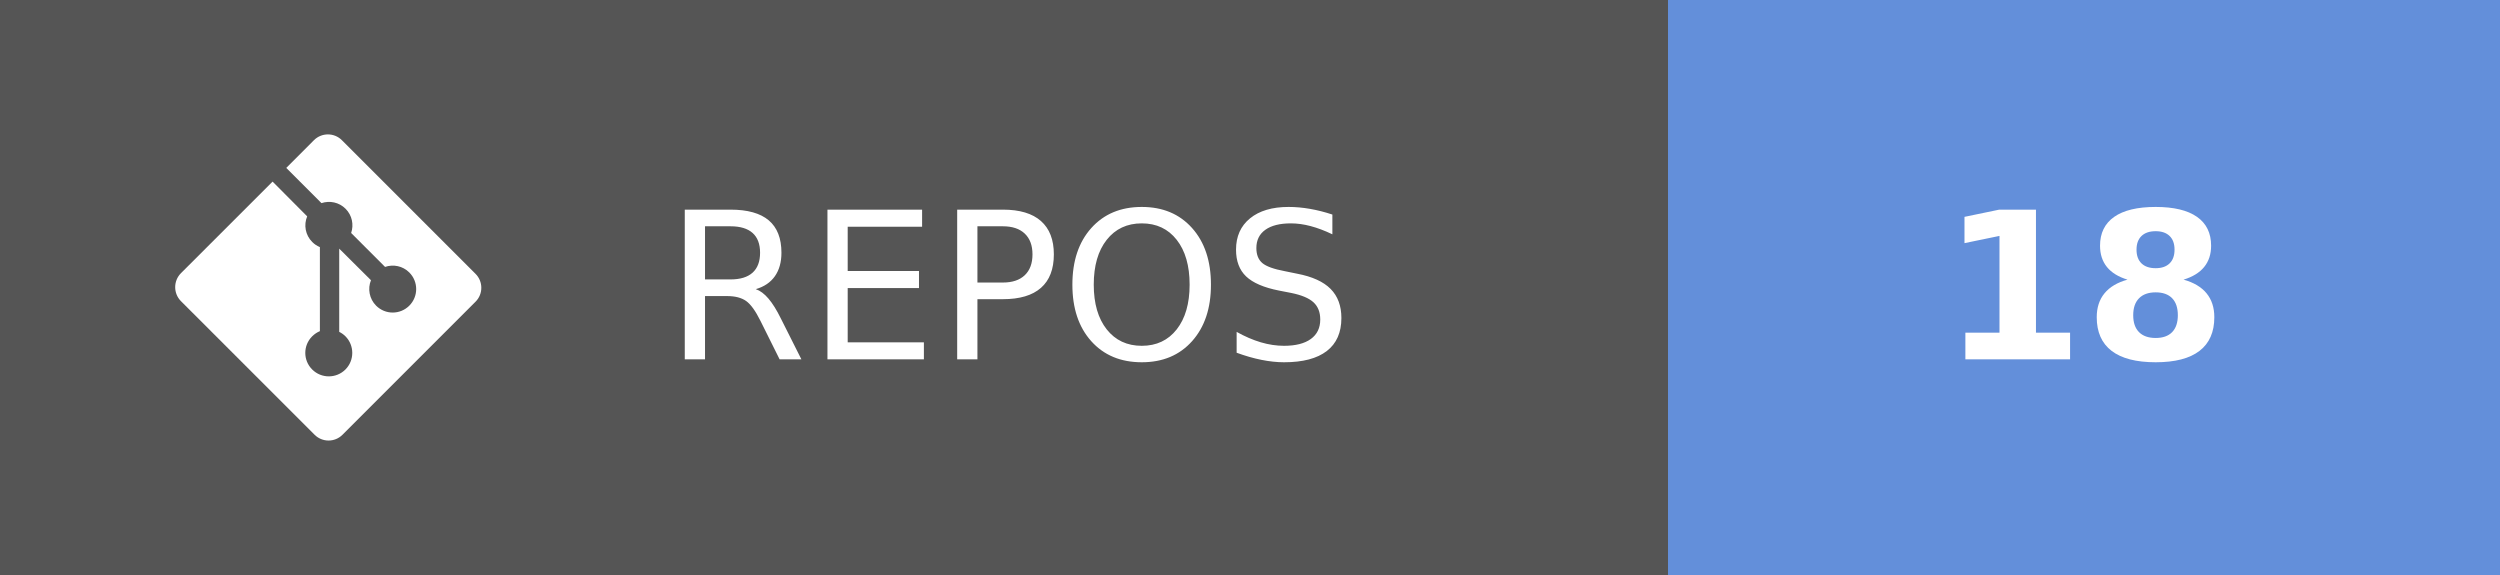
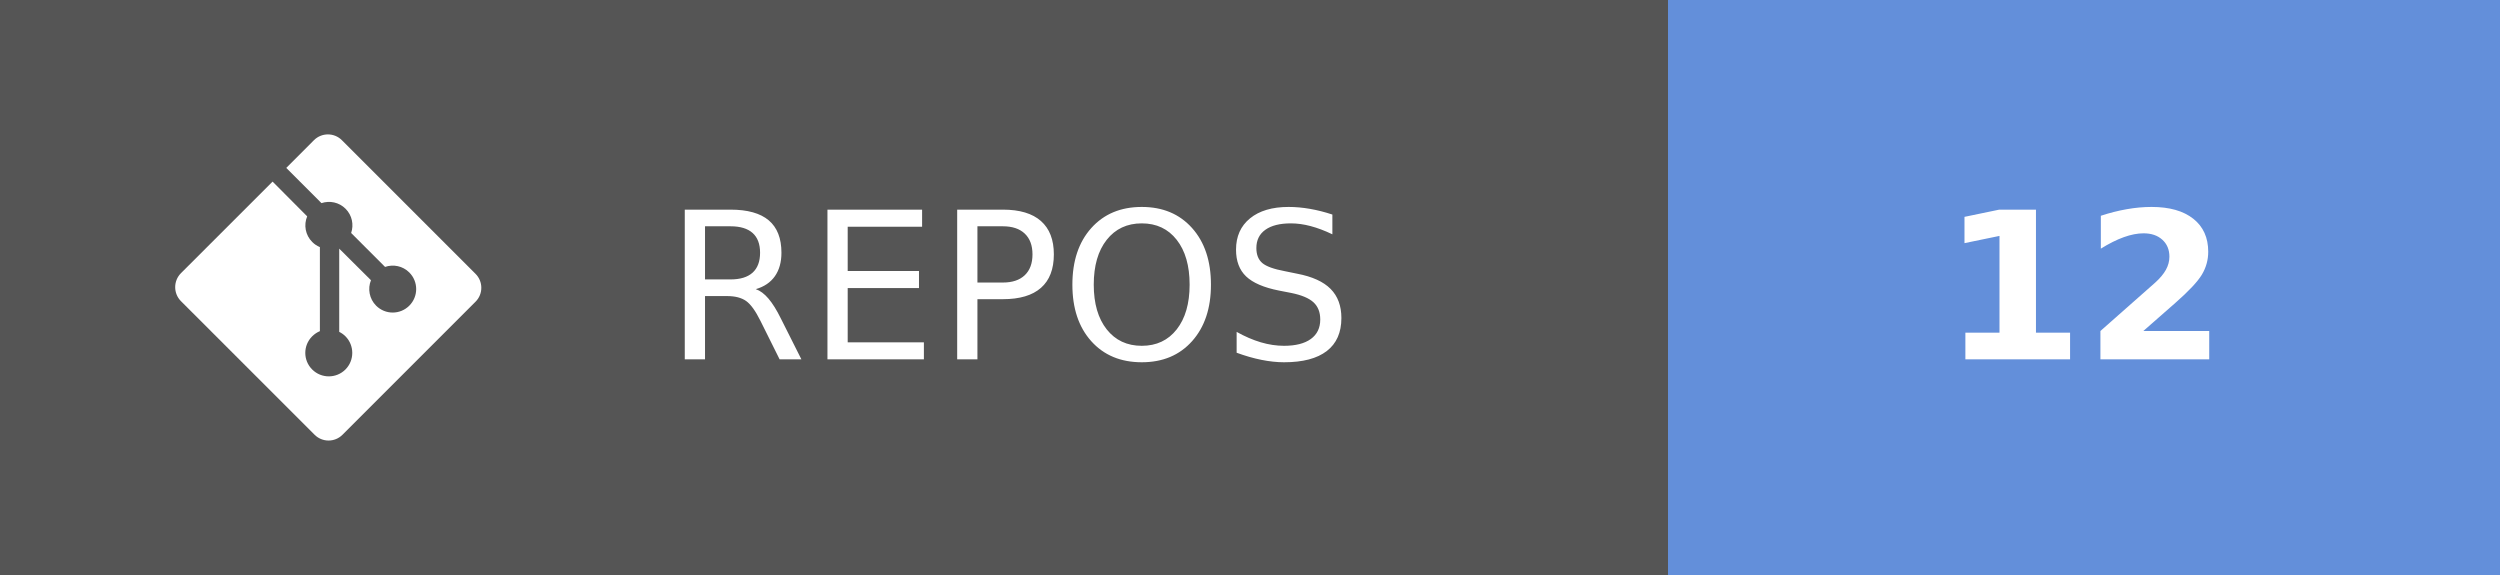
- <svg xmlns="http://www.w3.org/2000/svg" width="121.75" height="28" aria-label="REPOS: 18" role="img" version="1.1">
+ <svg xmlns="http://www.w3.org/2000/svg" width="121.75" height="28" aria-label="REPOS: 12" role="img" version="1.1">
  <g shape-rendering="crispEdges">
    <rect width="81.25" height="28" fill="#555" />
    <rect x="81.25" width="40.5" height="28" fill="#638fda" />
  </g>
  <g fill="#ffffff" font-family="Verdana, Geneva, 'DejaVu Sans', sans-serif" font-size="100px" text-anchor="middle" text-rendering="geometricPrecision">
    <text transform="scale(.1)" x="491.25" y="175" textLength="402.5">REPOS</text>
-     <text transform="scale(.1)" x="1015" y="175" font-weight="bold" textLength="160">18</text>
+     <text transform="scale(.1)" x="1015" y="175" font-weight="bold" textLength="160">12</text>
  </g>
  <g transform="matrix(.62119 0 0 .62119 8.5317 6.5458)" fill="#fff">
    <path d="m23.546 10.93-10.479-10.478c-0.604-0.603-1.582-0.603-2.188 0l-2.171 2.175 2.76 2.76c0.645-0.215 1.379-0.07 1.889 0.441 0.516 0.515 0.658 1.258 0.438 1.9l2.658 2.66c0.645-0.223 1.387-0.078 1.9 0.435 0.721 0.72 0.721 1.884 0 2.604-0.719 0.719-1.881 0.719-2.6 0-0.539-0.541-0.674-1.337-0.404-1.996l-2.489-2.476v6.525c0.176 0.086 0.342 0.203 0.488 0.348 0.713 0.721 0.713 1.883 0 2.6-0.719 0.721-1.889 0.721-2.609 0-0.719-0.719-0.719-1.879 0-2.598 0.182-0.18 0.387-0.316 0.605-0.406v-6.589c-0.217-0.091-0.424-0.222-0.6-0.401-0.545-0.545-0.676-1.342-0.396-2.009l-2.712-2.725-7.186 7.181c-0.6 0.605-0.6 1.584 0 2.189l10.48 10.477c0.604 0.604 1.582 0.604 2.186 0l10.43-10.43c0.605-0.603 0.605-1.582 0-2.187" />
  </g>
</svg>
